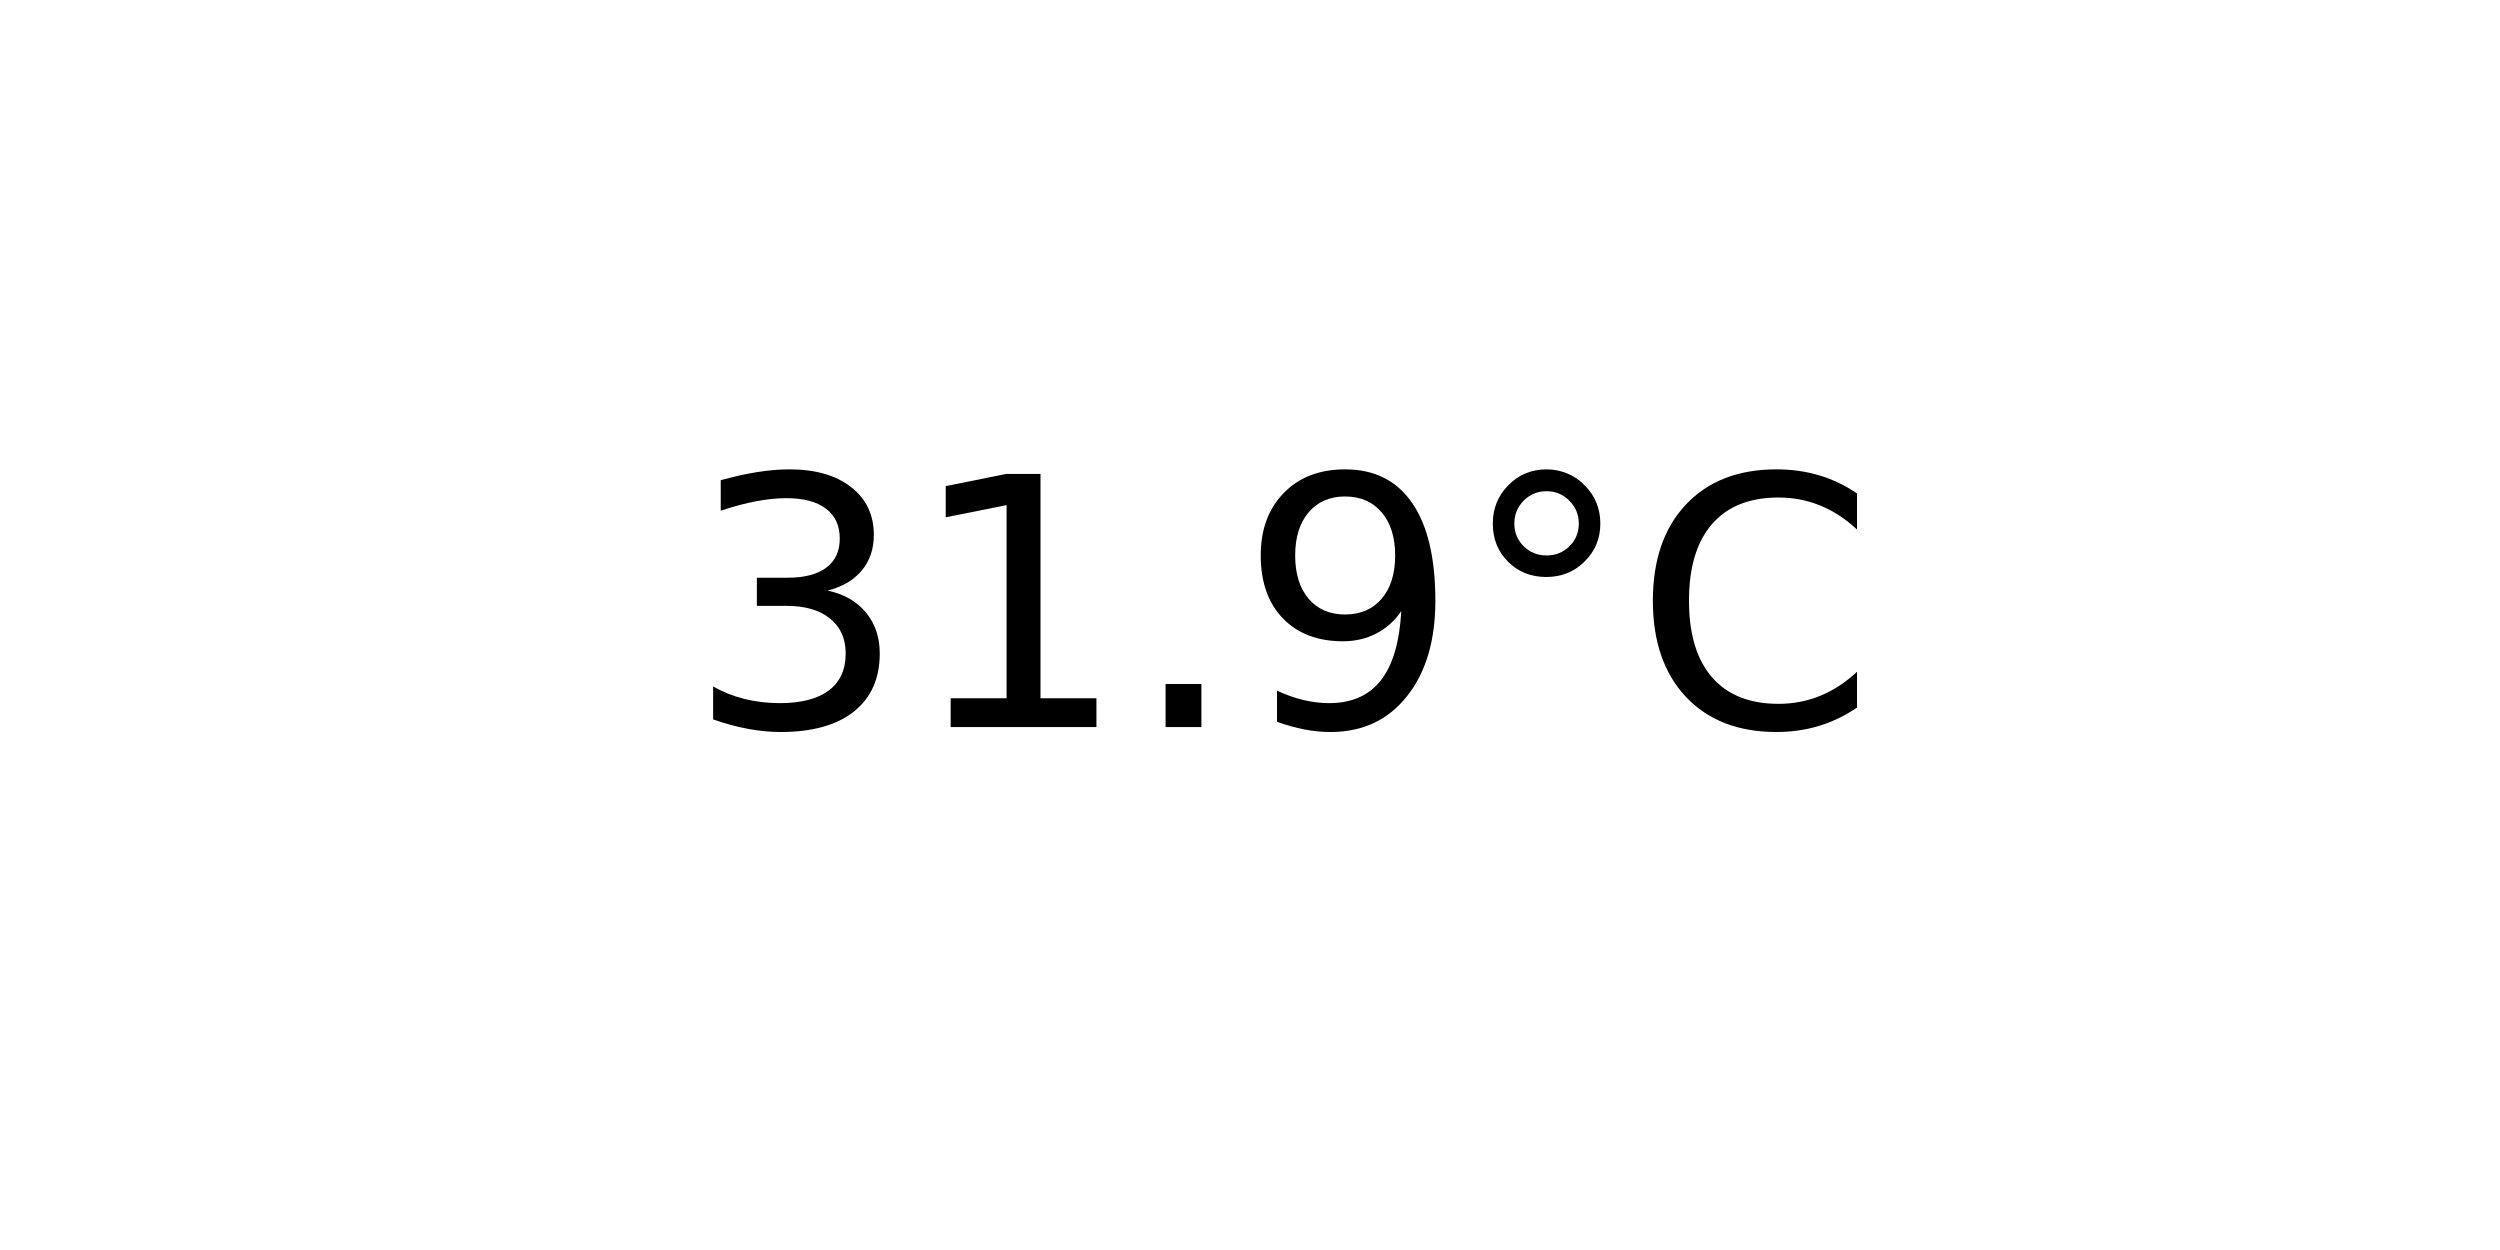
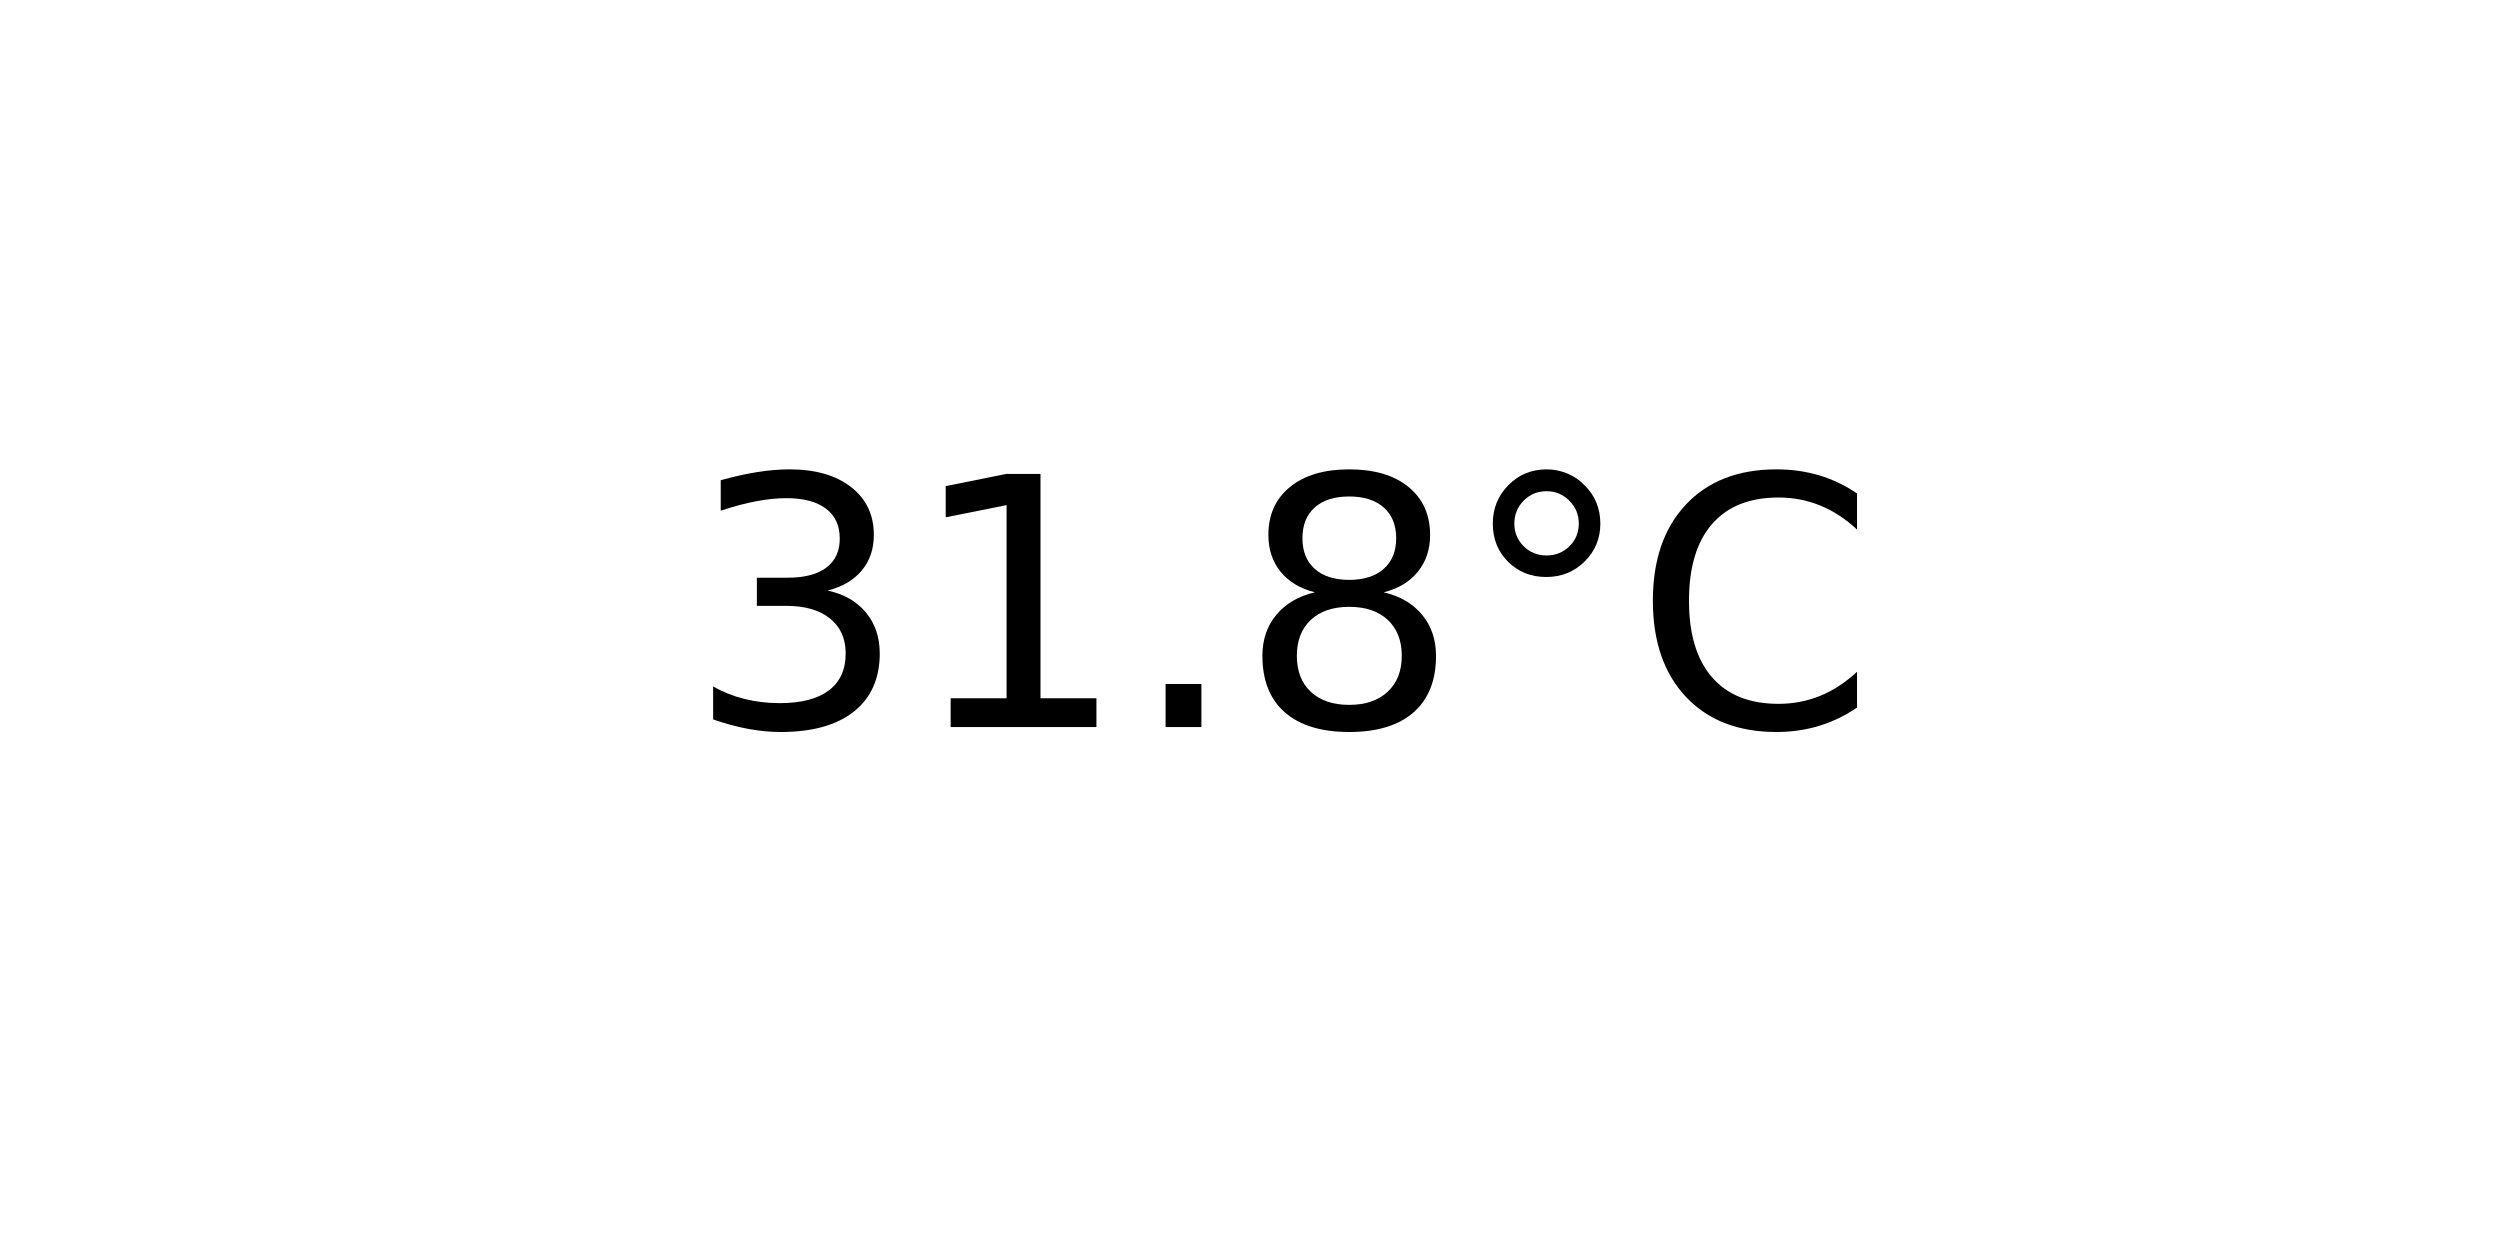
<svg xmlns="http://www.w3.org/2000/svg" xmlns:xlink="http://www.w3.org/1999/xlink" width="72pt" height="36pt" viewBox="0 0 72 36" version="1.1">
  <defs>
    <style type="text/css">*{stroke-linejoin: round; stroke-linecap: butt}</style>
  </defs>
  <g id="figure_1">
    <g id="axes_1">
      <g id="text_1">
        <g transform="translate(19.77578 20.93937) scale(0.1 -0.1)">
          <defs>
            <path id="DejaVuSans-33" d="M 2597 2516  Q 3050 2419 3304 2112  Q 3559 1806 3559 1356  Q 3559 666 3084 287  Q 2609 -91 1734 -91  Q 1441 -91 1130 -33  Q 819 25 488 141  L 488 750  Q 750 597 1062 519  Q 1375 441 1716 441  Q 2309 441 2620 675  Q 2931 909 2931 1356  Q 2931 1769 2642 2001  Q 2353 2234 1838 2234  L 1294 2234  L 1294 2753  L 1863 2753  Q 2328 2753 2575 2939  Q 2822 3125 2822 3475  Q 2822 3834 2567 4026  Q 2313 4219 1838 4219  Q 1578 4219 1281 4162  Q 984 4106 628 3988  L 628 4550  Q 988 4650 1302 4700  Q 1616 4750 1894 4750  Q 2613 4750 3031 4423  Q 3450 4097 3450 3541  Q 3450 3153 3228 2886  Q 3006 2619 2597 2516  z " transform="scale(0.015625)" />
            <path id="DejaVuSans-31" d="M 794 531  L 1825 531  L 1825 4091  L 703 3866  L 703 4441  L 1819 4666  L 2450 4666  L 2450 531  L 3481 531  L 3481 0  L 794 0  L 794 531  z " transform="scale(0.015625)" />
            <path id="DejaVuSans-2e" d="M 684 794  L 1344 794  L 1344 0  L 684 0  L 684 794  z " transform="scale(0.015625)" />
-             <path id="DejaVuSans-39" d="M 703 97  L 703 672  Q 941 559 1184 500  Q 1428 441 1663 441  Q 2288 441 2617 861  Q 2947 1281 2994 2138  Q 2813 1869 2534 1725  Q 2256 1581 1919 1581  Q 1219 1581 811 2004  Q 403 2428 403 3163  Q 403 3881 828 4315  Q 1253 4750 1959 4750  Q 2769 4750 3195 4129  Q 3622 3509 3622 2328  Q 3622 1225 3098 567  Q 2575 -91 1691 -91  Q 1453 -91 1209 -44  Q 966 3 703 97  z M 1959 2075  Q 2384 2075 2632 2365  Q 2881 2656 2881 3163  Q 2881 3666 2632 3958  Q 2384 4250 1959 4250  Q 1534 4250 1286 3958  Q 1038 3666 1038 3163  Q 1038 2656 1286 2365  Q 1534 2075 1959 2075  z " transform="scale(0.015625)" />
+             <path id="DejaVuSans-38" d="M 2034 2216  Q 1584 2216 1326 1975  Q 1069 1734 1069 1313  Q 1069 891 1326 650  Q 1584 409 2034 409  Q 2484 409 2743 651  Q 3003 894 3003 1313  Q 3003 1734 2745 1975  Q 2488 2216 2034 2216  z M 1403 2484  Q 997 2584 770 2862  Q 544 3141 544 3541  Q 544 4100 942 4425  Q 1341 4750 2034 4750  Q 2731 4750 3128 4425  Q 3525 4100 3525 3541  Q 3525 3141 3298 2862  Q 3072 2584 2669 2484  Q 3125 2378 3379 2068  Q 3634 1759 3634 1313  Q 3634 634 3220 271  Q 2806 -91 2034 -91  Q 1263 -91 848 271  Q 434 634 434 1313  Q 434 1759 690 2068  Q 947 2378 1403 2484  z M 1172 3481  Q 1172 3119 1398 2916  Q 1625 2713 2034 2713  Q 2441 2713 2670 2916  Q 2900 3119 2900 3481  Q 2900 3844 2670 4047  Q 2441 4250 2034 4250  Q 1625 4250 1398 4047  Q 1172 3844 1172 3481  z " transform="scale(0.015625)" />
            <path id="DejaVuSans-b0" d="M 1600 4347  Q 1350 4347 1178 4173  Q 1006 4000 1006 3750  Q 1006 3503 1178 3333  Q 1350 3163 1600 3163  Q 1850 3163 2022 3333  Q 2194 3503 2194 3750  Q 2194 3997 2020 4172  Q 1847 4347 1600 4347  z M 1600 4750  Q 1800 4750 1984 4673  Q 2169 4597 2303 4453  Q 2447 4313 2519 4134  Q 2591 3956 2591 3750  Q 2591 3338 2302 3052  Q 2013 2766 1594 2766  Q 1172 2766 890 3047  Q 609 3328 609 3750  Q 609 4169 896 4459  Q 1184 4750 1600 4750  z " transform="scale(0.015625)" />
            <path id="DejaVuSans-43" d="M 4122 4306  L 4122 3641  Q 3803 3938 3442 4084  Q 3081 4231 2675 4231  Q 1875 4231 1450 3742  Q 1025 3253 1025 2328  Q 1025 1406 1450 917  Q 1875 428 2675 428  Q 3081 428 3442 575  Q 3803 722 4122 1019  L 4122 359  Q 3791 134 3420 21  Q 3050 -91 2638 -91  Q 1578 -91 968 557  Q 359 1206 359 2328  Q 359 3453 968 4101  Q 1578 4750 2638 4750  Q 3056 4750 3426 4639  Q 3797 4528 4122 4306  z " transform="scale(0.015625)" />
          </defs>
          <use xlink:href="#DejaVuSans-33" />
          <use xlink:href="#DejaVuSans-31" x="63.623" />
          <use xlink:href="#DejaVuSans-2e" x="127.246" />
-           <use xlink:href="#DejaVuSans-39" x="159.033" />
+           <use xlink:href="#DejaVuSans-38" x="159.033" />
          <use xlink:href="#DejaVuSans-b0" x="222.656" />
          <use xlink:href="#DejaVuSans-43" x="272.656" />
        </g>
      </g>
    </g>
  </g>
</svg>
